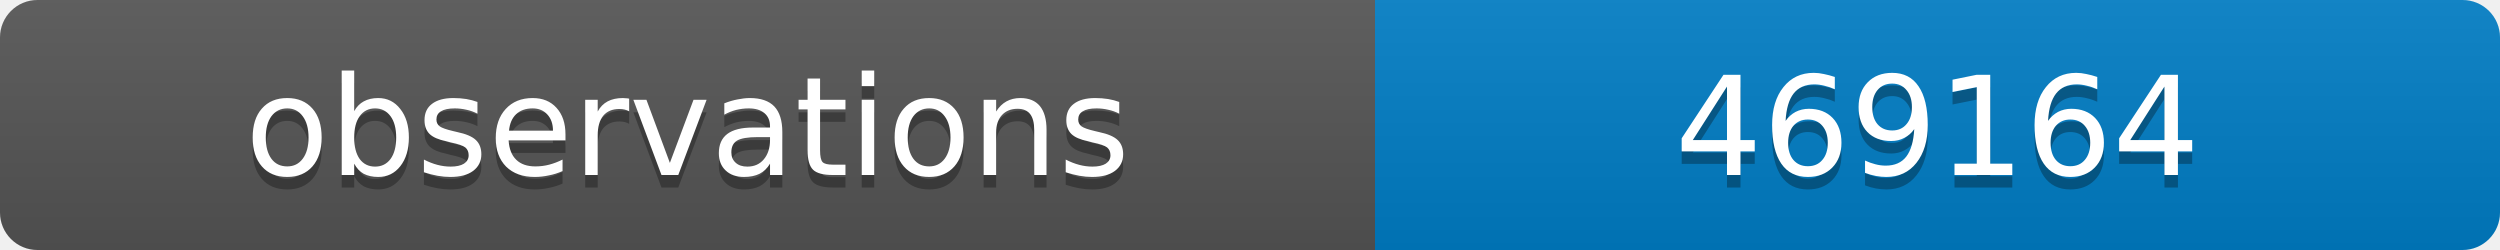
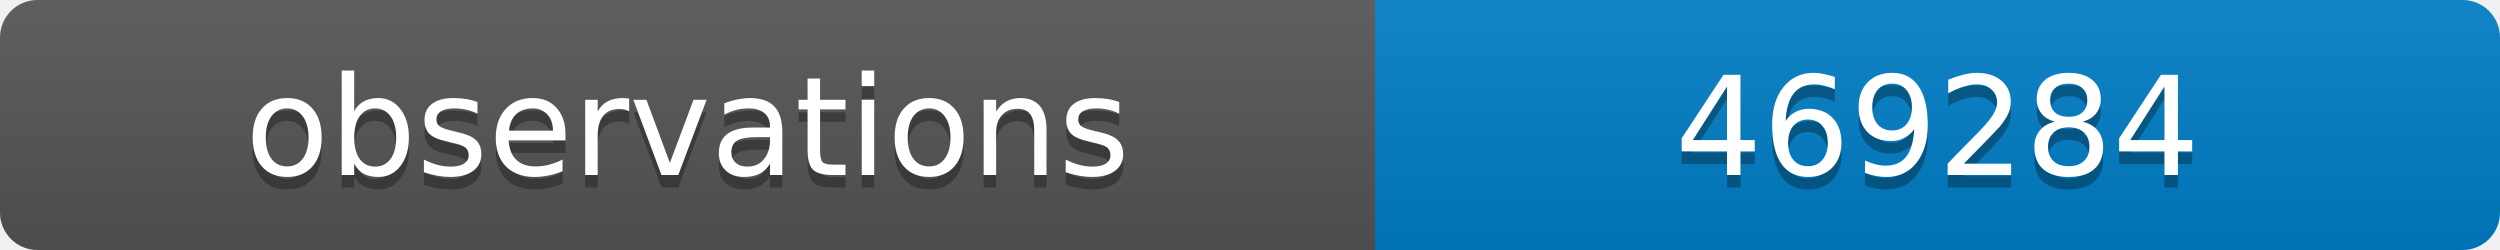
<svg xmlns="http://www.w3.org/2000/svg" width="200" height="20">
  <linearGradient id="b" x2="0" y2="100%">
    <stop offset="0" stop-color="#bbb" stop-opacity=".1" />
    <stop offset="1" stop-opacity=".1" />
  </linearGradient>
  <clipPath id="a">
    <rect width="200" height="20" rx="3" fill="#fff" />
  </clipPath>
  <g clip-path="url(#a)">
    <path fill="#555" d="M0 0h110v20H0z" />
    <path fill="#007ec6" d="M110 0h90v20H110z" />
    <path fill="url(#b)" d="M0 0h200v20H0z" />
  </g>
  <g fill="#fff" text-anchor="middle" font-family="DejaVu Sans,Verdana,Geneva,sans-serif" font-size="11">
    <text x="55" y="15" fill="#010101" fill-opacity=".3">observations</text>
    <text x="55" y="14">observations</text>
-     <text x="155" y="15" fill="#010101" fill-opacity=".3">469164</text>
-     <text x="155" y="14">469164</text>
+     <text x="155" y="15" fill="#010101" fill-opacity=".3">469284</text>
+     <text x="155" y="14">469284</text>
  </g>
</svg>
